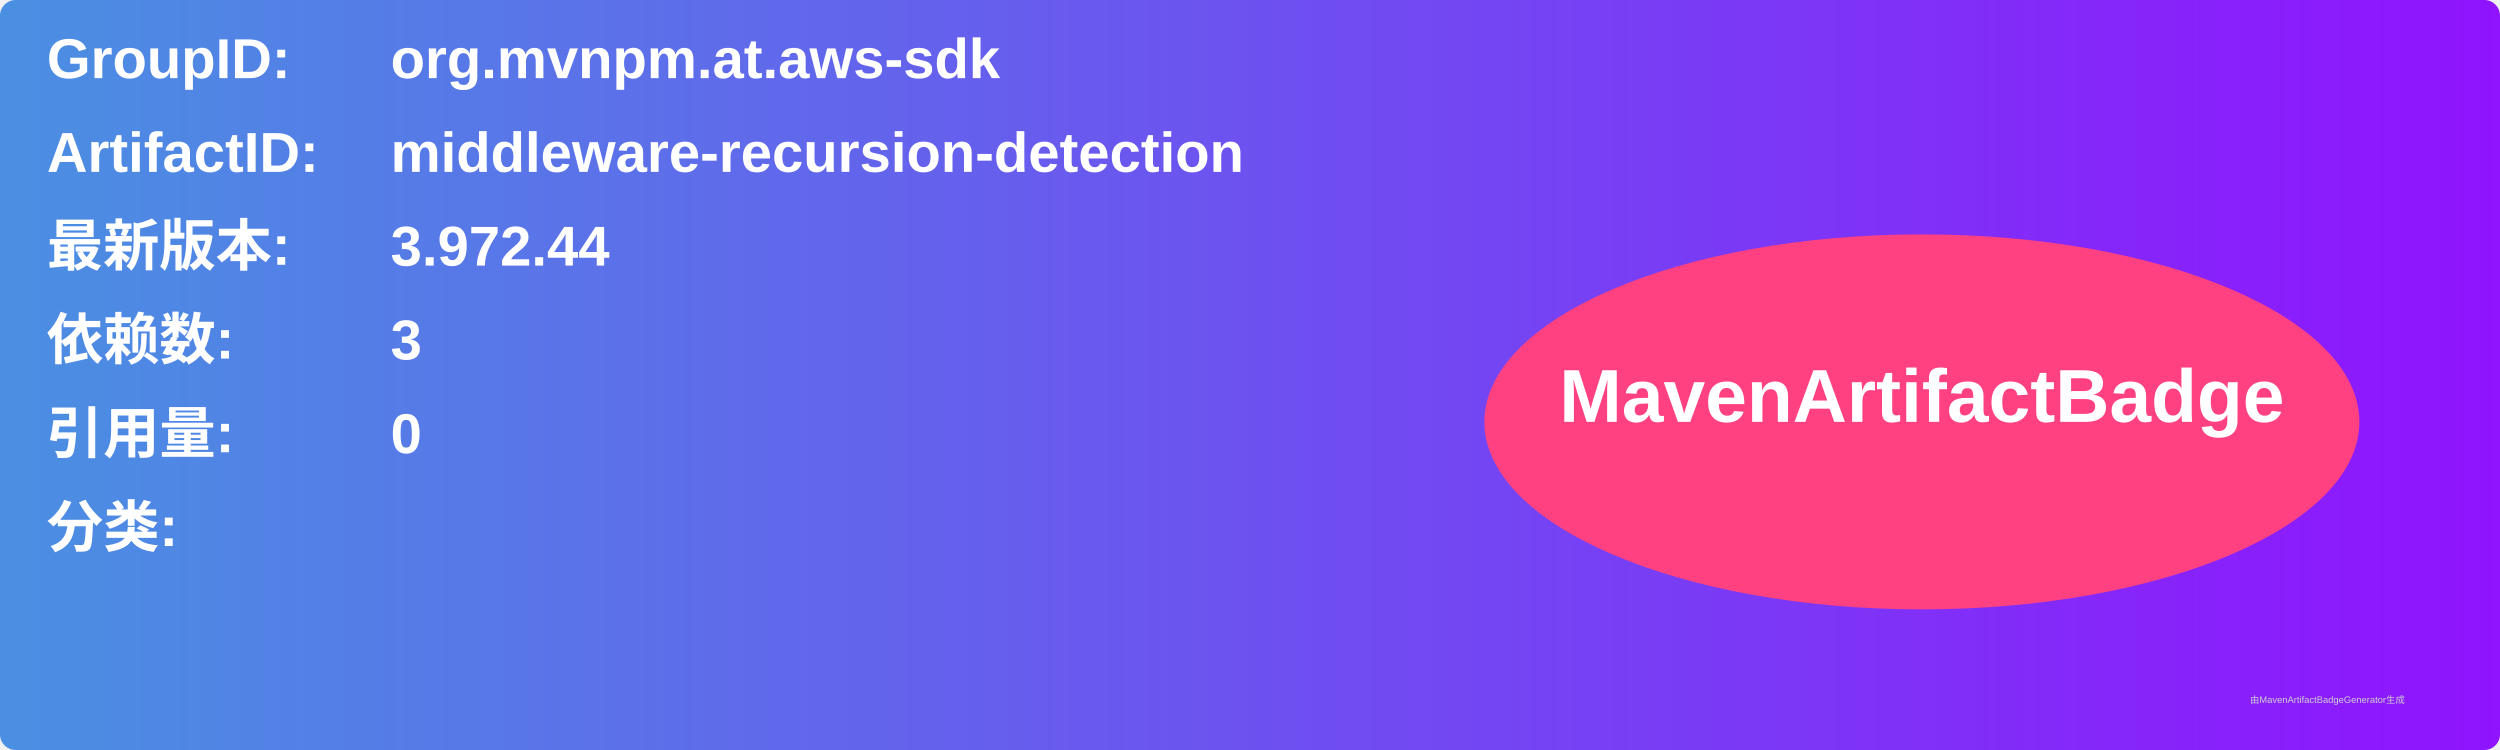
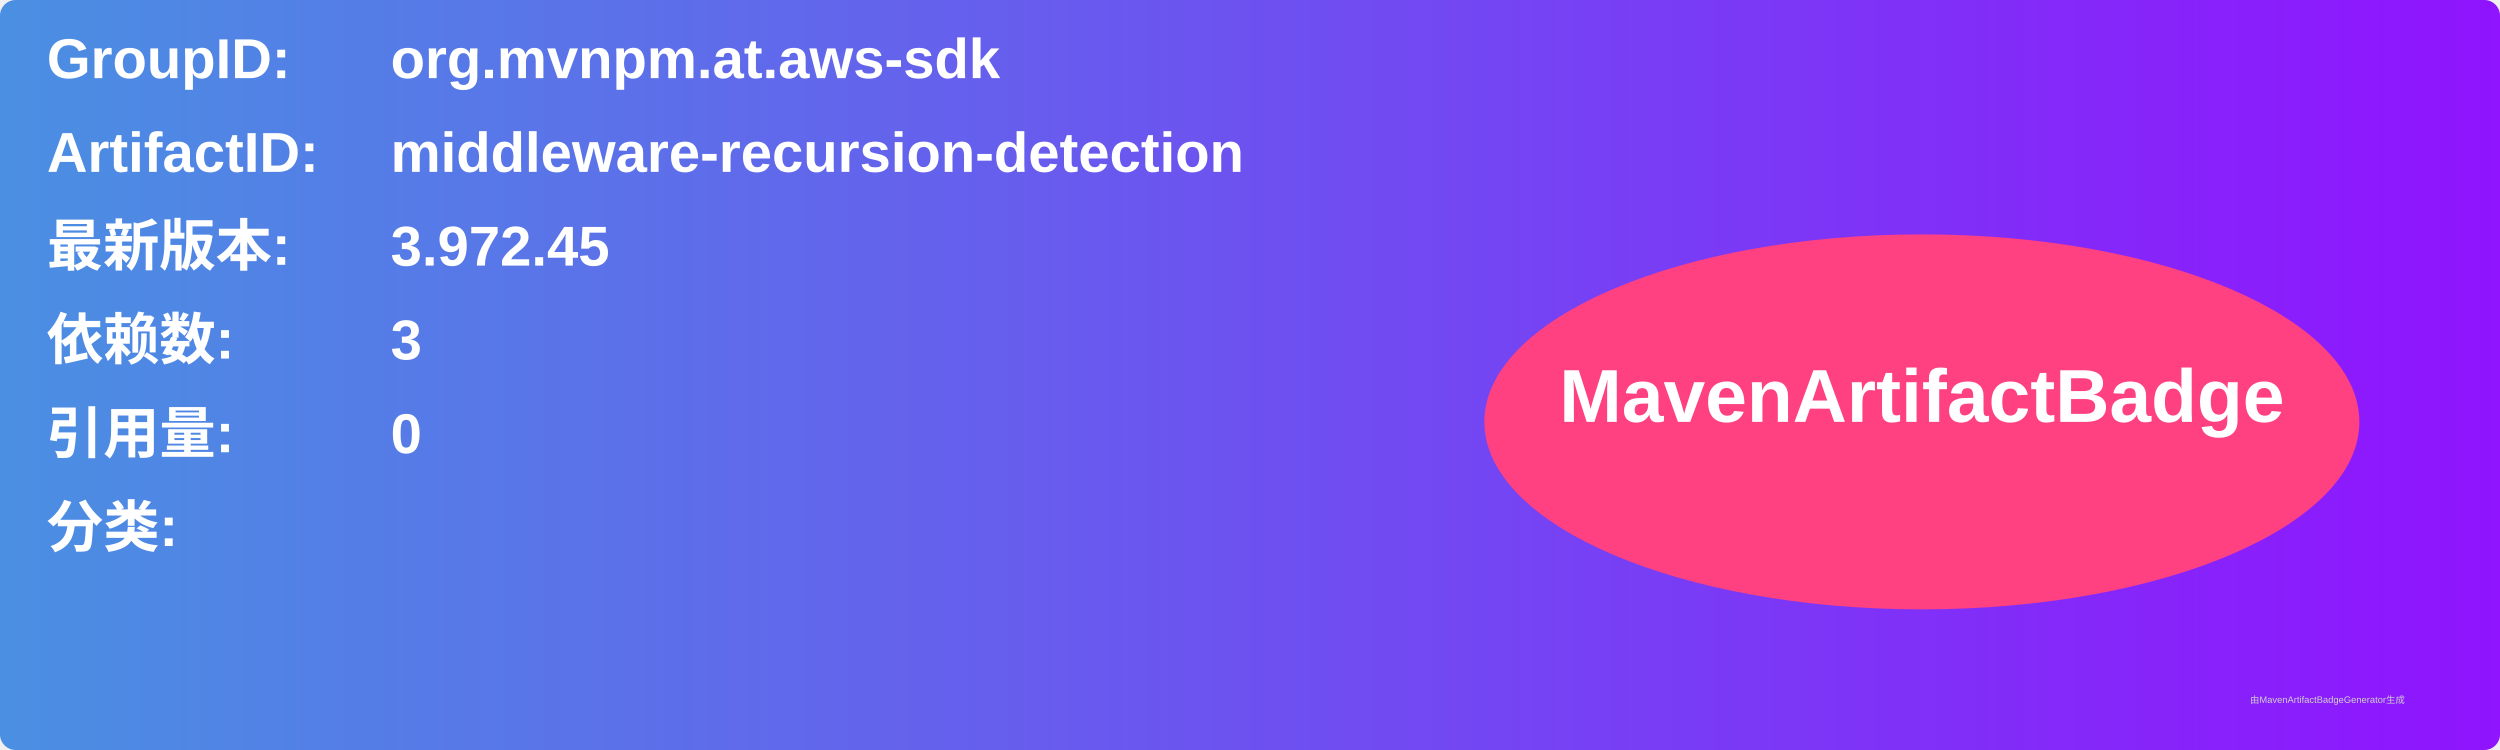
<svg xmlns="http://www.w3.org/2000/svg" width="800" height="240" viewBox="0 0 800 240">
  <linearGradient id="grad" x1="0%" y1="0%" x2="100%" y2="0%">
    <stop offset="0%" stop-color="#4a90e2" />
    <stop offset="100%" stop-color="#9013fe" />
  </linearGradient>
  <rect width="100%" height="100%" rx="5" ry="5" fill="url(#grad)" />
  <g transform="translate(15, 15)">
    <text x="0" y="10" font-family="Arial" font-size="18" fill="white" font-weight="bold" width="260">GroupID:</text>
    <text x="110" y="10" font-family="Arial" font-size="18" fill="white" font-weight="bold" width="460">org.mvnpm.at.aws-sdk</text>
    <text x="0" y="40" font-family="Arial" font-size="18" fill="white" font-weight="bold" width="260">ArtifactID:</text>
    <text x="110" y="40" font-family="Arial" font-size="18" fill="white" font-weight="bold" width="460">middleware-recursion-detection</text>
    <text x="0" y="70" font-family="Arial" font-size="18" fill="white" font-weight="bold">最新版本:</text>
    <text x="110" y="70" font-family="Arial" font-size="18" fill="white" font-weight="bold">
-       <tspan font-weight="bold">3.972.44</tspan>
+       <tspan font-weight="bold">3.972.45</tspan>
    </text>
    <text x="0" y="100" font-family="Arial" font-size="18" fill="white" font-weight="bold">依赖数: </text>
    <text x="110" y="100" font-family="Arial" font-size="18" fill="white">
      <tspan font-weight="bold">3</tspan>
    </text>
    <text x="0" y="130" font-family="Arial" font-size="18" fill="white" font-weight="bold">引用量: </text>
    <text x="110" y="130" font-family="Arial" font-size="18" fill="white">
      <tspan font-weight="bold">0</tspan>
    </text>
    <text x="0" y="160" font-family="Arial" font-size="18" fill="white" font-weight="bold">分类:</text>
    <text x="10" y="190" font-family="Arial" font-size="10" fill="white">
      <tspan font-weight="bold" />
    </text>
    <ellipse cx="600" cy="120" rx="140" ry="60" fill="#ff4081" />
    <text x="600" y="120" text-anchor="middle" font-family="Arial" font-size="24" fill="white" font-weight="bold">MavenArtifactBadge</text>
  </g>
  <text x="720" y="225" font-family="Arial" font-size="3" fill="#d0d0d0">由MavenArtifactBadgeGenerator生成</text>
</svg>
